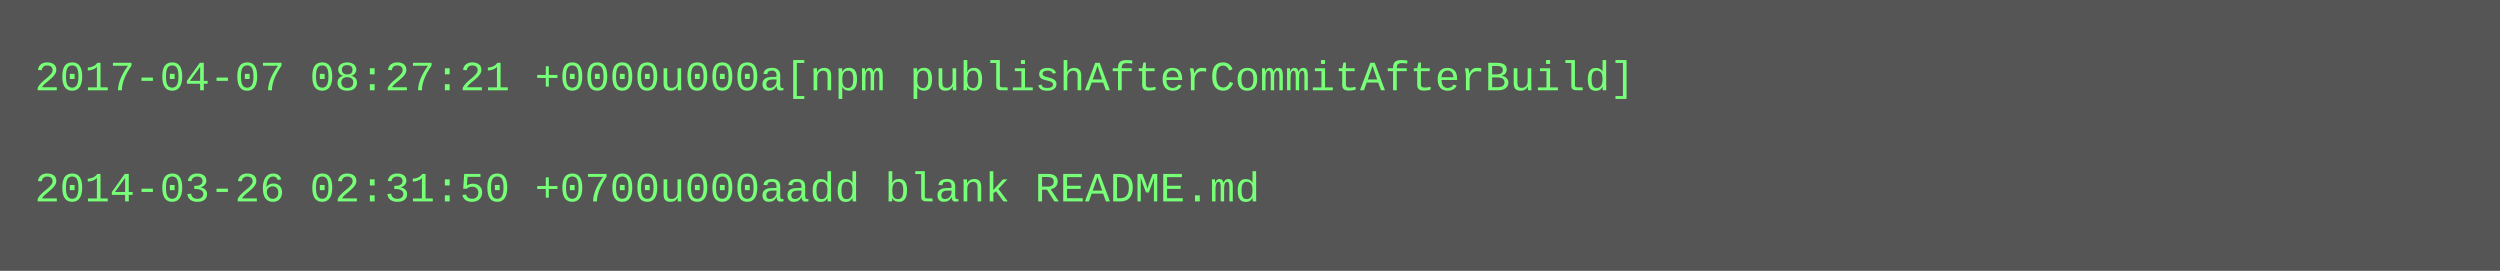
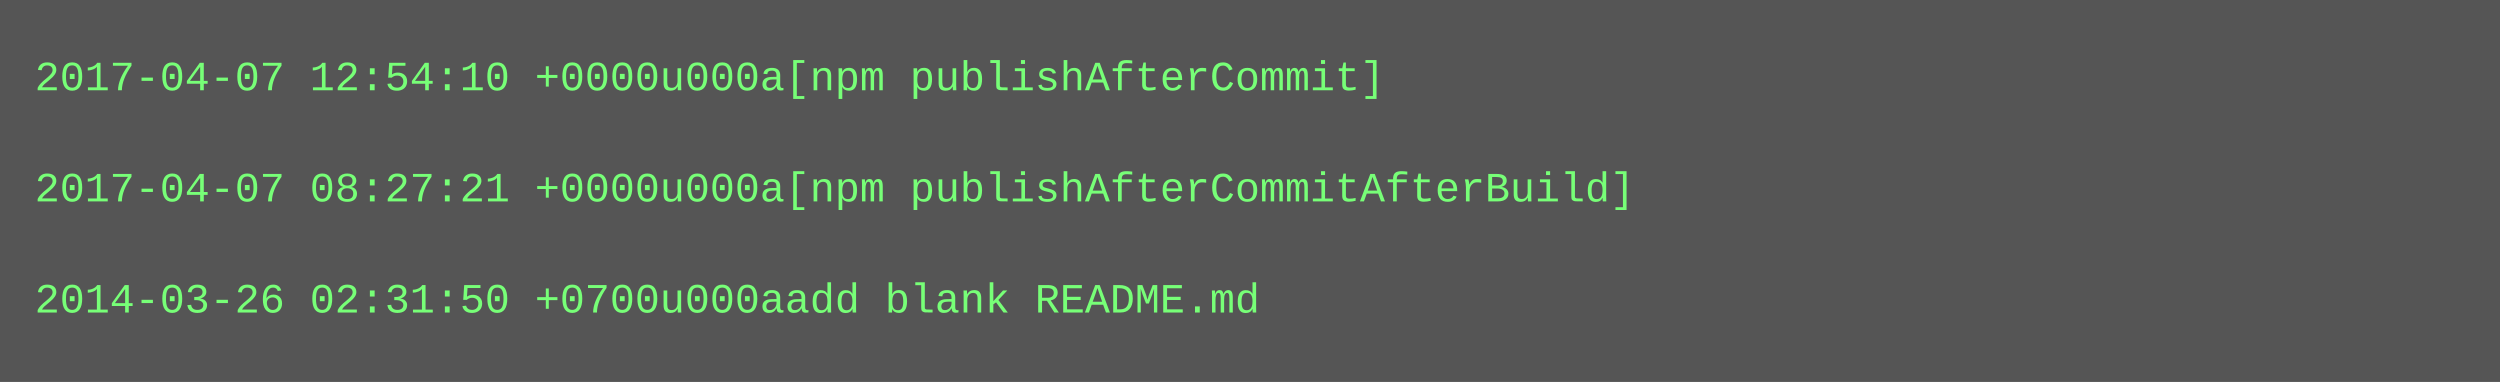
- <svg xmlns="http://www.w3.org/2000/svg" height="78" width="720">
-   <rect height="78" fill="#555" width="720" />
+ <svg xmlns="http://www.w3.org/2000/svg" height="110" width="720">
+   <rect height="110" fill="#555" width="720" />
  <text fill="#7f7" font-family="Courier New" font-size="12" xml:space="preserve">
-     <tspan x="10" y="26">2017-04-07 08:27:21 +0000u000a[npm publishAfterCommitAfterBuild]</tspan>
+     <tspan x="10" y="26">2017-04-07 12:54:10 +0000u000a[npm publishAfterCommit]</tspan>
    <tspan x="10" y="42" />
-     <tspan x="10" y="58">2014-03-26 02:31:50 +0700u000aadd blank README.md</tspan>
+     <tspan x="10" y="58">2017-04-07 08:27:21 +0000u000a[npm publishAfterCommitAfterBuild]</tspan>
+     <tspan x="10" y="74" />
+     <tspan x="10" y="90">2014-03-26 02:31:50 +0700u000aadd blank README.md</tspan>
  </text>
</svg>
